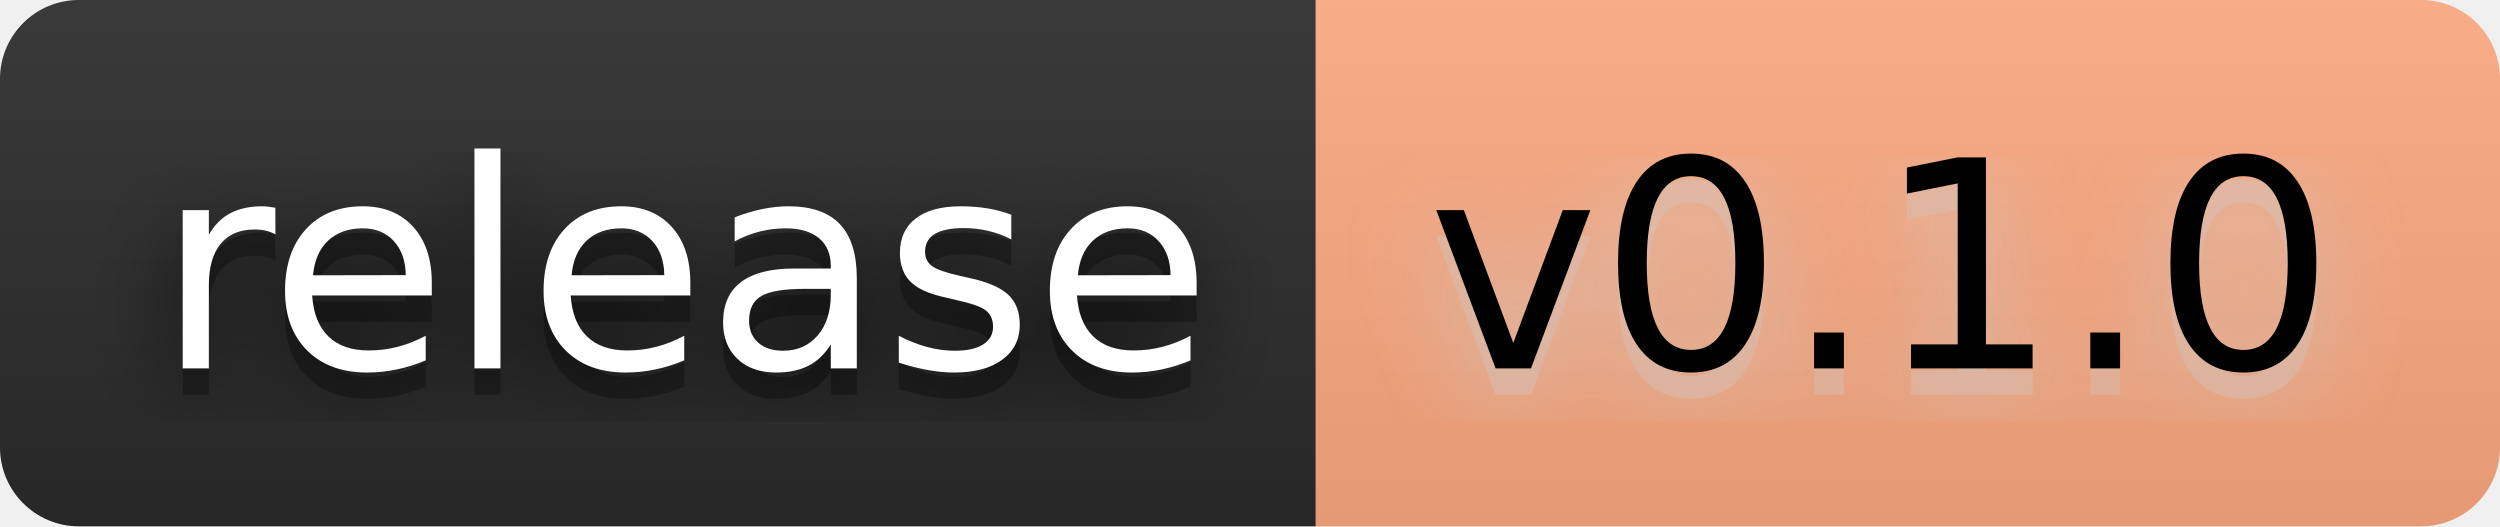
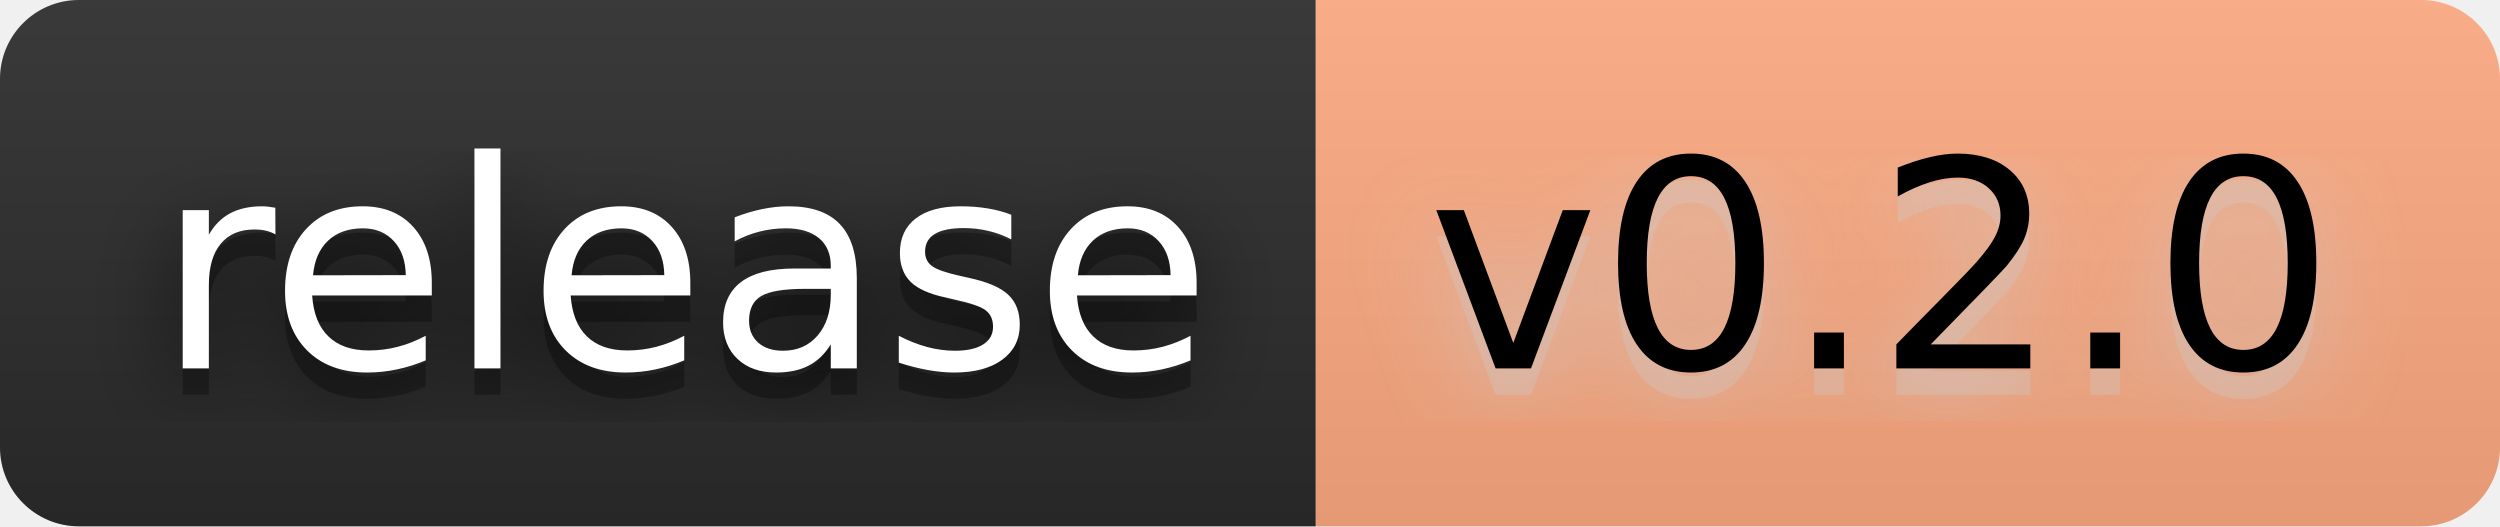
- <svg xmlns="http://www.w3.org/2000/svg" width="114" height="24" viewBox="0 0 95 20" role="img" aria-label="release: v0.1.0">
+ <svg xmlns="http://www.w3.org/2000/svg" width="114" height="24" viewBox="0 0 95 20" role="img" aria-label="release: v0.2.0">
  <filter id="blur">
    <feGaussianBlur stdDeviation="16" />
  </filter>
  <linearGradient id="s" x2="0" y2="100%">
    <stop offset="0" stop-color="#bbb" stop-opacity=".1" />
    <stop offset="1" stop-opacity=".1" />
  </linearGradient>
  <clipPath id="r">
    <rect width="95" height="20" rx="3" />
  </clipPath>
  <g clip-path="url(#r)">
    <rect width="50" height="20" fill="#2b2b2b" />
    <rect x="50" width="45" height="20" fill="#ffab82" />
    <rect width="95" height="20" fill="url(#s)" />
  </g>
  <g fill="#fff" text-anchor="middle" font-family="Verdana,Geneva,DejaVu Sans,sans-serif" text-rendering="geometricPrecision" font-size="110">
    <g transform="scale(.1)">
      <g aria-hidden="true" fill="#010101">
        <text x="260" y="150" fill-opacity=".8" filter="url(#blur)" textLength="400">release</text>
        <text x="260" y="150" fill-opacity=".3" textLength="400">release</text>
      </g>
      <text x="260" y="140" textLength="400">release</text>
    </g>
    <g transform="scale(.1)">
      <g aria-hidden="true" fill="#ccc">
-         <text x="715" y="150" fill-opacity=".8" filter="url(#blur)" textLength="350">v0.1.0</text>
-         <text x="715" y="150" fill-opacity=".3" textLength="350">v0.1.0</text>
+         <text x="715" y="150" fill-opacity=".8" filter="url(#blur)" textLength="350">v0.2.0</text>
+         <text x="715" y="150" fill-opacity=".3" textLength="350">v0.2.0</text>
      </g>
-       <text x="715" y="140" textLength="350" fill="#000">v0.1.0</text>
+       <text x="715" y="140" textLength="350" fill="#000">v0.2.0</text>
    </g>
  </g>
</svg>
